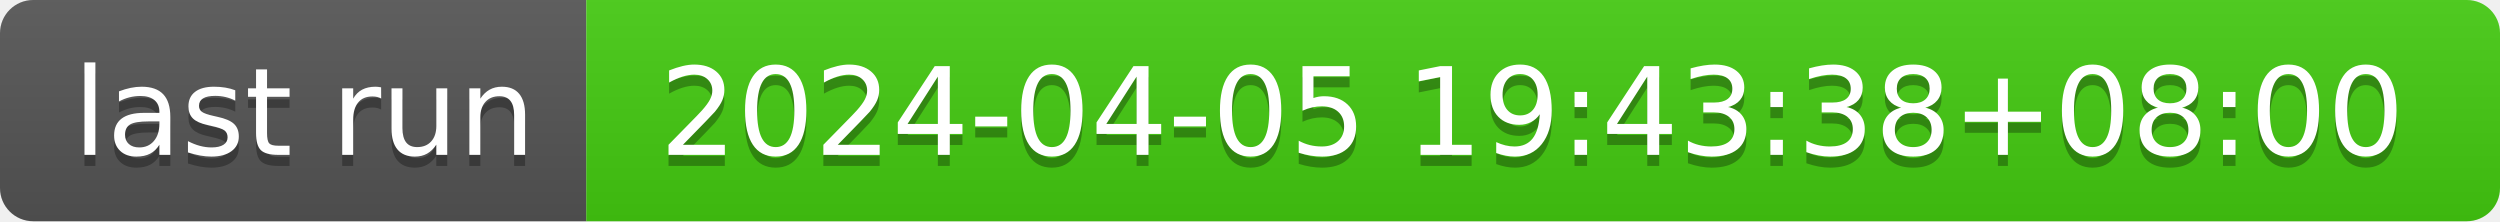
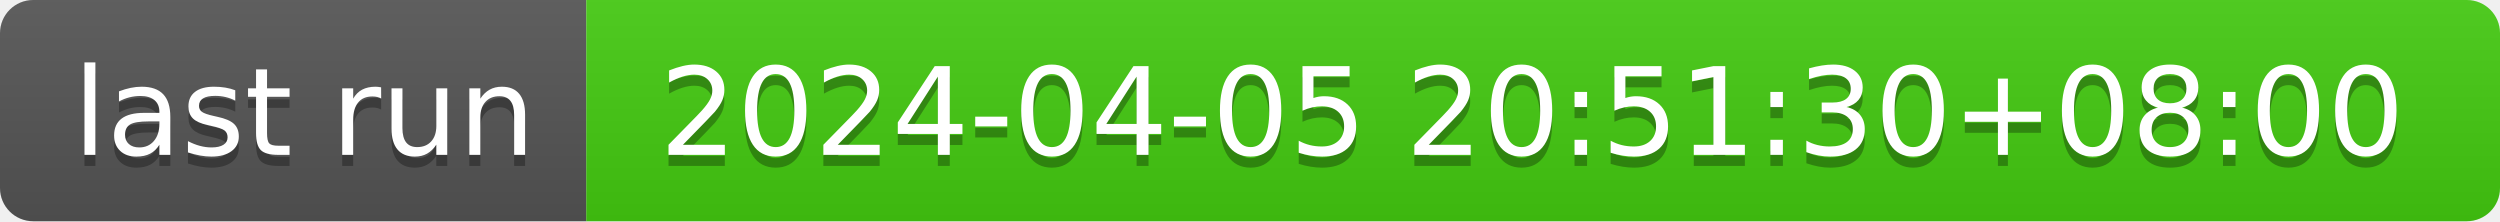
- <svg xmlns="http://www.w3.org/2000/svg" width="226" height="20" role="img" aria-label="last run: 2024-04-05 19:43:38+08:00">
+ <svg xmlns="http://www.w3.org/2000/svg" width="226" height="20" role="img" aria-label="last run: 2024-04-05 20:51:30+08:00">
  <linearGradient id="s" x2="0" y2="100%">
    <stop offset="0" stop-color="#bbb" stop-opacity=".1" />
    <stop offset="1" stop-opacity=".1" />
  </linearGradient>
  <clipPath id="r">
    <rect width="226" height="20" rx="3" fill="#fff" />
  </clipPath>
  <g clip-path="url(#r)">
    <rect width="53" height="20" fill="#555" />
    <rect x="53" width="173" height="20" fill="#4c1" />
    <rect width="226" height="20" fill="url(#s)" />
  </g>
  <g fill="#fff" text-anchor="middle" font-family="Verdana,Geneva,DejaVu Sans,sans-serif" text-rendering="geometricPrecision" font-size="110">
    <text aria-hidden="true" x="275" y="150" fill="#010101" fill-opacity=".3" transform="scale(.1)" textLength="430">last run</text>
    <text x="275" y="140" transform="scale(.1)" fill="#fff" textLength="430">last run</text>
-     <text aria-hidden="true" x="1385" y="150" fill="#010101" fill-opacity=".3" transform="scale(.1)" textLength="1630">2024-04-05 19:43:38+08:00</text>
-     <text x="1385" y="140" transform="scale(.1)" fill="#fff" textLength="1630">2024-04-05 19:43:38+08:00</text>
+     <text aria-hidden="true" x="1385" y="150" fill="#010101" fill-opacity=".3" transform="scale(.1)" textLength="1630">2024-04-05 20:51:30+08:00</text>
+     <text x="1385" y="140" transform="scale(.1)" fill="#fff" textLength="1630">2024-04-05 20:51:30+08:00</text>
  </g>
</svg>
